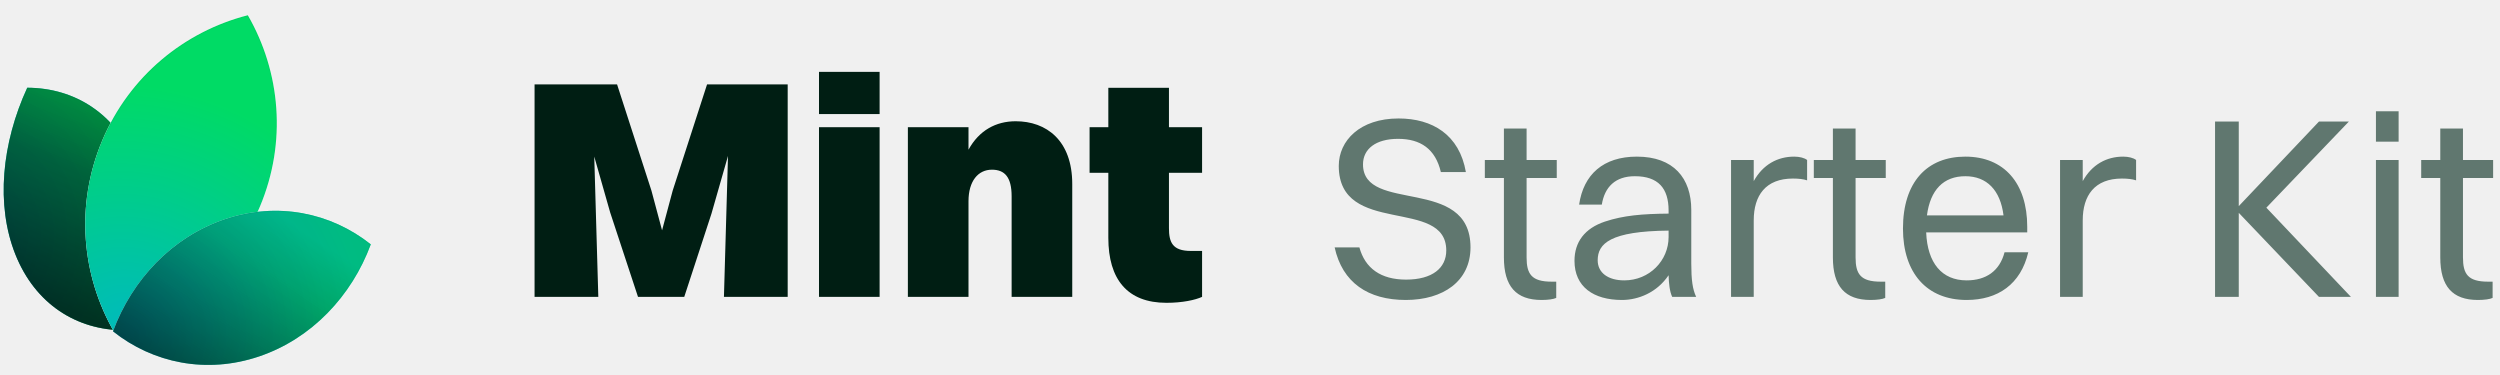
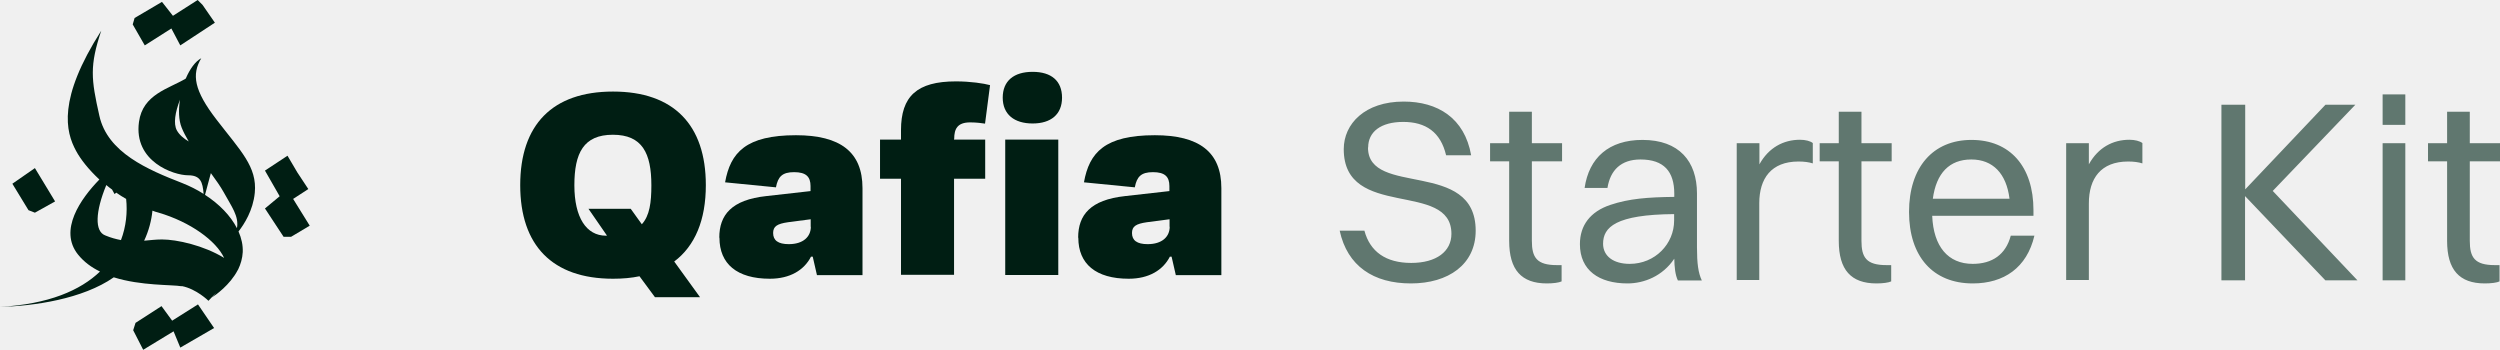
- <svg xmlns="http://www.w3.org/2000/svg" width="160" height="24" viewBox="0 0 160 24" fill="none">
-   <path d="M7.953 21.139C4.896 21.13 2.255 19.458 0.987 16.29C-0.28 13.121 0.109 9.163 1.744 5.615C4.801 5.624 7.442 7.296 8.71 10.465C9.977 13.633 9.588 17.591 7.953 21.139Z" fill="white" />
-   <path d="M7.953 21.139C4.896 21.13 2.255 19.458 0.987 16.29C-0.28 13.121 0.109 9.163 1.744 5.615C4.801 5.624 7.442 7.296 8.71 10.465C9.977 13.633 9.588 17.591 7.953 21.139Z" fill="url(#paint0_radial_115_86)" />
-   <path d="M7.953 21.139C4.896 21.13 2.255 19.458 0.987 16.29C-0.28 13.121 0.109 9.163 1.744 5.615C4.801 5.624 7.442 7.296 8.71 10.465C9.977 13.633 9.588 17.591 7.953 21.139Z" fill="black" fill-opacity="0.5" style="mix-blend-mode:hard-light" />
-   <path d="M7.953 21.139C4.896 21.13 2.255 19.458 0.987 16.29C-0.28 13.121 0.109 9.163 1.744 5.615C4.801 5.624 7.442 7.296 8.71 10.465C9.977 13.633 9.588 17.591 7.953 21.139Z" fill="url(#paint1_linear_115_86)" fill-opacity="0.5" style="mix-blend-mode:hard-light" />
-   <path d="M7.935 21.111C4.897 21.096 2.274 19.431 1.013 16.279C-0.248 13.124 0.136 9.182 1.762 5.643C4.8 5.659 7.423 7.324 8.684 10.476C9.945 13.63 9.561 17.572 7.935 21.111Z" stroke="url(#paint2_linear_115_86)" stroke-opacity="0.05" stroke-width="0.056" />
-   <path d="M7.31 21.257C11.354 20.221 14.884 17.375 16.628 13.236C18.373 9.097 17.945 4.587 15.86 0.976C11.816 2.012 8.287 4.858 6.542 8.998C4.797 13.137 5.225 17.646 7.31 21.257Z" fill="white" />
-   <path d="M7.31 21.257C11.354 20.221 14.884 17.375 16.628 13.236C18.373 9.097 17.945 4.587 15.86 0.976C11.816 2.012 8.287 4.858 6.542 8.998C4.797 13.137 5.225 17.646 7.31 21.257Z" fill="url(#paint3_radial_115_86)" />
-   <path d="M16.602 13.225C14.864 17.349 11.351 20.187 7.324 21.225C5.253 17.624 4.829 13.132 6.568 9.009C8.306 4.885 11.819 2.047 15.846 1.009C17.918 4.61 18.341 9.101 16.602 13.225Z" stroke="url(#paint4_linear_115_86)" stroke-opacity="0.05" stroke-width="0.056" />
-   <path d="M7.234 21.207C9.789 23.237 13.21 23.951 16.577 22.814C19.944 21.677 22.506 18.945 23.73 15.638C21.175 13.608 17.754 12.894 14.387 14.031C11.02 15.168 8.458 17.901 7.234 21.207Z" fill="white" />
-   <path d="M7.234 21.207C9.789 23.237 13.21 23.951 16.577 22.814C19.944 21.677 22.506 18.945 23.73 15.638C21.175 13.608 17.754 12.894 14.387 14.031C11.02 15.168 8.458 17.901 7.234 21.207Z" fill="url(#paint5_radial_115_86)" />
-   <path d="M7.234 21.207C9.789 23.237 13.21 23.951 16.577 22.814C19.944 21.677 22.506 18.945 23.73 15.638C21.175 13.608 17.754 12.894 14.387 14.031C11.02 15.168 8.458 17.901 7.234 21.207Z" fill="black" fill-opacity="0.2" style="mix-blend-mode:hard-light" />
-   <path d="M7.234 21.207C9.789 23.237 13.21 23.951 16.577 22.814C19.944 21.677 22.506 18.945 23.73 15.638C21.175 13.608 17.754 12.894 14.387 14.031C11.02 15.168 8.458 17.901 7.234 21.207Z" fill="url(#paint6_linear_115_86)" fill-opacity="0.5" style="mix-blend-mode:hard-light" />
-   <path d="M16.568 22.787C13.218 23.918 9.814 23.212 7.267 21.198C8.492 17.907 11.044 15.189 14.396 14.058C17.747 12.927 21.15 13.633 23.697 15.648C22.472 18.938 19.92 21.656 16.568 22.787Z" stroke="url(#paint7_linear_115_86)" stroke-opacity="0.05" stroke-width="0.056" />
-   <path d="M34.212 19V5.4H39.492L41.692 12.2L42.372 14.74L43.052 12.2L45.252 5.4H50.412V19H46.332L46.592 9.98L45.532 13.68L43.792 19H40.832L39.052 13.6L38.032 10.02L38.292 19H34.212ZM52.416 7.3V4.6H56.295V7.3H52.416ZM52.416 19V8.14H56.295V19H52.416ZM58.104 19V8.14H61.984V9.58C62.664 8.34 63.744 7.76 65.004 7.76C66.964 7.76 68.624 8.98 68.624 11.78V19H64.744V12.56C64.744 11.34 64.304 10.86 63.484 10.86C62.604 10.86 61.984 11.58 61.984 12.88V19H58.104ZM70.933 15.22V11.06H69.733V8.14H70.933V5.62H74.813V8.14H76.933V11.06H74.813V14.6C74.813 15.5 75.033 16.06 76.213 16.06H76.933V19C76.493 19.2 75.673 19.38 74.653 19.38C72.153 19.38 70.933 17.88 70.933 15.22Z" fill="#001E13" />
-   <path d="M87.232 10.519C87.232 13.687 94.112 11.229 94.112 15.832C94.112 17.994 92.364 19.198 89.971 19.198C87.562 19.198 85.912 18.093 85.417 15.832H87.001C87.364 17.169 88.371 17.895 89.987 17.895C91.671 17.895 92.561 17.152 92.561 16.03C92.561 12.598 85.681 15.155 85.681 10.618C85.681 9.001 87.034 7.582 89.509 7.582C91.671 7.582 93.403 8.621 93.816 11.014H92.215C91.868 9.529 90.912 8.886 89.476 8.886C88.057 8.886 87.232 9.529 87.232 10.519ZM96.25 16.476V11.393H95.029V10.239H96.25V8.226H97.702V10.239H99.632V11.393H97.702V16.476C97.702 17.532 98.015 18.026 99.302 18.026H99.599V19.066C99.434 19.148 99.071 19.198 98.659 19.198C97.025 19.198 96.25 18.323 96.25 16.476ZM102.516 13.093H101.064C101.345 11.162 102.615 10.024 104.76 10.024C107.103 10.024 108.242 11.393 108.242 13.44V16.888C108.242 17.895 108.324 18.521 108.555 19H107.021C106.856 18.654 106.806 18.142 106.79 17.614C106.047 18.72 104.859 19.198 103.803 19.198C101.988 19.198 100.767 18.357 100.767 16.69C100.767 15.486 101.427 14.611 102.714 14.182C103.902 13.786 105.107 13.687 106.79 13.671V13.473C106.79 12.053 106.13 11.278 104.628 11.278C103.374 11.278 102.698 11.971 102.516 13.093ZM102.252 16.657C102.252 17.465 102.929 17.944 103.952 17.944C105.569 17.944 106.79 16.674 106.79 15.172V14.759C103.061 14.793 102.252 15.585 102.252 16.657ZM110.787 19V10.239H112.239V11.591C112.833 10.519 113.774 10.024 114.83 10.024C115.176 10.024 115.49 10.107 115.655 10.239V11.542C115.407 11.46 115.094 11.427 114.747 11.427C112.998 11.427 112.239 12.515 112.239 14.1V19H110.787ZM117.305 16.476V11.393H116.084V10.239H117.305V8.226H118.757V10.239H120.688V11.393H118.757V16.476C118.757 17.532 119.071 18.026 120.358 18.026H120.655V19.066C120.49 19.148 120.127 19.198 119.714 19.198C118.081 19.198 117.305 18.323 117.305 16.476ZM129.809 16.145C129.33 18.192 127.862 19.198 125.865 19.198C123.324 19.198 121.79 17.482 121.79 14.627C121.79 11.658 123.324 10.024 125.783 10.024C128.258 10.024 129.743 11.723 129.743 14.512V14.875H123.275C123.357 16.838 124.281 17.944 125.865 17.944C127.103 17.944 127.977 17.35 128.291 16.145H129.809ZM125.783 11.278C124.38 11.278 123.539 12.152 123.324 13.786H128.225C128.027 12.169 127.152 11.278 125.783 11.278ZM131.843 19V10.239H133.295V11.591C133.889 10.519 134.829 10.024 135.885 10.024C136.232 10.024 136.545 10.107 136.71 10.239V11.542C136.463 11.46 136.149 11.427 135.803 11.427C134.054 11.427 133.295 12.515 133.295 14.1V19H131.843ZM141.763 19V7.78H143.281V13.192L148.413 7.78H150.327L145.047 13.291L150.459 19H148.413L143.281 13.621V19H141.763ZM152.06 9.067V7.12H153.512V9.067H152.06ZM152.06 19V10.239H153.512V19H152.06ZM156.178 16.476V11.393H154.957V10.239H156.178V8.226H157.63V10.239H159.56V11.393H157.63V16.476C157.63 17.532 157.943 18.026 159.23 18.026H159.527V19.066C159.362 19.148 158.999 19.198 158.587 19.198C156.953 19.198 156.178 18.323 156.178 16.476Z" fill="#002719" fill-opacity="0.6" />
+ <svg xmlns="http://www.w3.org/2000/svg" id="Layer_2" data-name="Layer 2" viewBox="0 0 159.74 22.35">
  <defs>
-     <radialGradient id="paint0_radial_115_86" cx="0" cy="0" r="1" gradientUnits="userSpaceOnUse" gradientTransform="translate(-3.00503 15.023) rotate(-10.029) scale(17.9572 17.784)">
-       <stop stop-color="#00B0BB" />
-       <stop offset="1" stop-color="#00DB65" />
-     </radialGradient>
-     <linearGradient id="paint1_linear_115_86" x1="7.39" y1="4.813" x2="1.63" y2="18.689" gradientUnits="userSpaceOnUse">
-       <stop stop-color="#18E299" />
-       <stop offset="1" />
-     </linearGradient>
-     <linearGradient id="paint2_linear_115_86" x1="7.948" y1="8.016" x2="1.761" y2="18.746" gradientUnits="userSpaceOnUse">
-       <stop />
-       <stop offset="1" stop-opacity="0" />
-     </linearGradient>
-     <radialGradient id="paint3_radial_115_86" cx="0" cy="0" r="1" gradientUnits="userSpaceOnUse" gradientTransform="translate(8.11404 20.8822) rotate(-75.7542) scale(21.6246 23.7772)">
-       <stop stop-color="#00BBBB" />
-       <stop offset="0.713" stop-color="#00DB65" />
-     </radialGradient>
-     <linearGradient id="paint4_linear_115_86" x1="7.602" y1="5.871" x2="15.556" y2="16.372" gradientUnits="userSpaceOnUse">
-       <stop />
-       <stop offset="1" stop-opacity="0" />
-     </linearGradient>
-     <radialGradient id="paint5_radial_115_86" cx="0" cy="0" r="1" gradientUnits="userSpaceOnUse" gradientTransform="translate(7.84537 21.5181) rotate(-20.3525) scale(18.5603 17.32)">
-       <stop stop-color="#00B0BB" />
-       <stop offset="1" stop-color="#00DB65" />
-     </radialGradient>
-     <linearGradient id="paint6_linear_115_86" x1="16.808" y1="13.007" x2="10.041" y2="22.994" gradientUnits="userSpaceOnUse">
-       <stop stop-color="#00B1BC" />
-       <stop offset="1" />
-     </linearGradient>
-     <linearGradient id="paint7_linear_115_86" x1="16.808" y1="13.007" x2="14.169" y2="23.841" gradientUnits="userSpaceOnUse">
-       <stop />
-       <stop offset="1" stop-opacity="0" />
-     </linearGradient>
+     <style>
+       .cls-1 {
+         fill: rgba(0, 39, 25, .6);
+       }
+ 
+       .cls-2 {
+         fill: #001e13;
+       }
+     </style>
  </defs>
+   <g id="Layer_1-2" data-name="Layer 1">
+     <g>
+       <path class="cls-1" d="M87.41,9.43c0,3.17,6.88.71,6.88,5.31,0,2.16-1.75,3.37-4.14,3.37s-4.06-1.11-4.55-3.37h1.58c.36,1.34,1.37,2.06,2.99,2.06s2.57-.74,2.57-1.86c0-3.43-6.88-.87-6.88-5.41,0-1.62,1.35-3.04,3.83-3.04,2.16,0,3.89,1.04,4.31,3.43h-1.6c-.35-1.48-1.3-2.13-2.74-2.13s-2.24.64-2.24,1.63ZM96.43,15.39v-5.08h-1.22v-1.16h1.22v-2.01h1.45v2.01h1.93v1.16h-1.93v5.08c0,1.06.31,1.55,1.6,1.55h.3v1.04c-.17.08-.53.13-.94.13-1.63,0-2.41-.87-2.41-2.72ZM102.7,12.01h-1.45c.28-1.93,1.55-3.07,3.7-3.07,2.34,0,3.48,1.37,3.48,3.42v3.45c0,1.01.08,1.63.31,2.11h-1.53c-.17-.35-.22-.86-.23-1.39-.74,1.11-1.93,1.58-2.99,1.58-1.82,0-3.04-.84-3.04-2.51,0-1.2.66-2.08,1.95-2.51,1.19-.4,2.39-.49,4.08-.51v-.2c0-1.42-.66-2.19-2.16-2.19-1.25,0-1.93.69-2.11,1.82ZM102.43,15.57c0,.81.68,1.29,1.7,1.29,1.62,0,2.84-1.27,2.84-2.77v-.41c-3.73.03-4.54.83-4.54,1.9ZM110.97,17.91v-8.76h1.45v1.35c.59-1.07,1.54-1.57,2.59-1.57.35,0,.66.08.82.21v1.3c-.25-.08-.56-.12-.91-.12-1.75,0-2.51,1.09-2.51,2.67v4.9h-1.45ZM117.49,15.39v-5.08h-1.22v-1.16h1.22v-2.01h1.45v2.01h1.93v1.16h-1.93v5.08c0,1.06.31,1.55,1.6,1.55h.3v1.04c-.17.08-.53.13-.94.13-1.63,0-2.41-.87-2.41-2.72ZM129.99,15.06c-.48,2.05-1.95,3.05-3.94,3.05-2.54,0-4.07-1.72-4.07-4.57s1.53-4.6,3.99-4.6,3.96,1.7,3.96,4.49v.36h-6.47c.08,1.96,1.01,3.07,2.59,3.07,1.24,0,2.11-.59,2.43-1.8h1.52ZM125.96,10.19c-1.4,0-2.24.87-2.46,2.51h4.9c-.2-1.62-1.07-2.51-2.44-2.51ZM132.02,17.91v-8.76h1.45v1.35c.59-1.07,1.53-1.57,2.59-1.57.35,0,.66.08.83.21v1.3c-.25-.08-.56-.12-.91-.12-1.75,0-2.51,1.09-2.51,2.67v4.9h-1.45ZM141.94,17.91V6.69h1.52v5.41l5.13-5.41h1.91l-5.28,5.51,5.41,5.71h-2.05l-5.13-5.38v5.38h-1.52ZM152.24,7.98v-1.95h1.45v1.95h-1.45ZM152.24,17.91v-8.76h1.45v8.76h-1.45ZM156.36,15.39v-5.08h-1.22v-1.16h1.22v-2.01h1.45v2.01h1.93v1.16h-1.93v5.08c0,1.06.31,1.55,1.6,1.55h.3v1.04c-.16.08-.53.13-.94.13-1.63,0-2.41-.87-2.41-2.72Z" />
+       <g>
+         <polygon class="cls-2" points="11 20.49 10.32 19.56 8.66 20.63 8.51 21.1 9.15 22.35 11.09 21.17 11.52 22.21 13.68 20.96 12.65 19.45 11 20.49" />
+         <polygon class="cls-2" points="2.23 13.59 3.52 12.87 2.23 10.74 .79 11.74 1.82 13.43 2.23 13.59" />
+         <path class="cls-2" d="M11.62,18.28c.93.18,1.7.94,1.7.94,0,0,.07-.08.18-.19h0c.09-.1.19-.2.32-.33-.11.15-.22.25-.28.31.22-.15,1.15-.79,1.65-1.75.02-.03.03-.05.03-.05h0c.16-.33.27-.71.29-1.1.02-.44-.08-.89-.27-1.32.36-.46.93-1.34,1.04-2.47.16-1.67-.91-2.68-2.44-4.67-1.45-1.88-1.6-2.89-.98-3.93-.38.2-.73.69-.99,1.3-1.08.65-2.75,1-2.99,2.77-.35,2.54,2.22,3.41,3.14,3.41.8,0,.93.44.99,1.19-.42-.27-.88-.5-1.36-.69-2.21-.86-4.78-1.95-5.3-4.3-.53-2.35-.63-3.19.12-5.44-2.8,4.38-2.28,6.45-1.61,7.68.29.54.8,1.19,1.49,1.83-1.19,1.22-2.62,3.24-1.36,4.8.38.47.86.82,1.4,1.08-1.25,1.2-3.28,2.09-6.41,2.26,2.17-.05,5.3-.5,7.29-1.89,1.75.55,3.71.46,4.33.57ZM11.3,8.33c-.23-.43-.11-1.15.2-1.96-.1.65-.09,1.3.11,1.79.11.28.27.57.45.88-.31-.18-.6-.42-.76-.71ZM13.48,11.07c.33.45.61.85.8,1.19.51.93,1,1.55.86,2.32-.41-.8-1.13-1.54-2.04-2.13l.37-1.38ZM9.74,13.46c.12.05.25.09.37.12,2.08.61,3.71,1.82,4.21,2.9-1.3-.8-3.03-1.18-3.97-1.18-.41,0-.77.05-1.14.08.3-.64.47-1.3.53-1.92ZM6.8,11.83c.11.1.24.19.36.28l.16.29s.05-.04.11-.09c.2.14.41.28.63.4.09.85,0,1.76-.33,2.63-.31-.06-.63-.14-1.01-.3-.68-.26-.63-1.51.07-3.21Z" />
+         <polygon class="cls-2" points="18.12 15.13 18.6 15.13 19.79 14.42 18.73 12.71 19.7 12.08 19 11.02 18.37 9.95 16.93 10.9 17.87 12.54 16.93 13.32 18.12 15.13" />
+         <polygon class="cls-2" points="10.95 1.82 11.52 2.9 13.73 1.45 12.94 .31 12.63 0 11.05 1.01 10.35 .12 8.6 1.15 8.48 1.56 9.25 2.9 10.95 1.82" />
+       </g>
+       <g>
+         <path class="cls-2" d="M40.87,17.65c-.52.11-1.08.16-1.7.16-3.88,0-5.93-2.13-5.93-5.98s2.05-5.98,5.93-5.98,5.93,2.13,5.93,5.98c0,2.23-.69,3.88-2.02,4.88l1.65,2.28h-2.88l-.99-1.34ZM38.78,15.05l-1.18-1.71h2.7l.71.99c.5-.55.61-1.39.61-2.49,0-2.05-.58-3.23-2.46-3.23s-2.46,1.18-2.46,3.23.76,3.22,2.02,3.22h.05Z" />
+         <path class="cls-2" d="M45.96,15.18c0-1.45.79-2.41,2.99-2.65l2.84-.32v-.32c0-.6-.29-.89-1.05-.89s-1.03.29-1.16.97l-3.25-.32c.34-1.91,1.34-3.01,4.53-3.01,2.83,0,4.25,1.07,4.25,3.38v5.56h-2.91l-.27-1.18h-.11c-.44.86-1.34,1.41-2.63,1.41-2.1,0-3.22-.95-3.22-2.62ZM51.8,14.5v-.49l-1.45.19c-.69.1-.95.26-.95.69,0,.47.32.71,1,.71.92,0,1.41-.47,1.41-1.12Z" />
+         <path class="cls-2" d="M60.96,8.87v.05h1.99v2.5h-1.99v6.14h-3.39v-6.14h-1.34v-2.5h1.34v-.6c0-2.17,1.02-3.12,3.51-3.12.94,0,1.78.13,2.18.24l-.32,2.46c-.18-.03-.55-.08-.95-.08-.82,0-1.02.42-1.02,1.05Z" />
+         <path class="cls-2" d="M64.07,6.24c0-1.07.71-1.65,1.91-1.65s1.88.58,1.88,1.65-.71,1.65-1.88,1.65-1.91-.58-1.91-1.65ZM64.23,8.92h3.39v8.65h-3.39v-8.65Z" />
+         <path class="cls-2" d="M68.89,15.18c0-1.45.79-2.41,2.99-2.65l2.84-.32v-.32c0-.6-.29-.89-1.05-.89s-1.03.29-1.16.97l-3.25-.32c.34-1.91,1.34-3.01,4.53-3.01,2.83,0,4.25,1.07,4.25,3.38v5.56h-2.91l-.27-1.18h-.11c-.44.86-1.34,1.41-2.63,1.41-2.1,0-3.22-.95-3.22-2.62ZM74.73,14.5v-.49l-1.45.19c-.69.1-.95.26-.95.69,0,.47.32.71,1,.71.92,0,1.41-.47,1.41-1.12Z" />
+       </g>
+     </g>
+   </g>
</svg>
